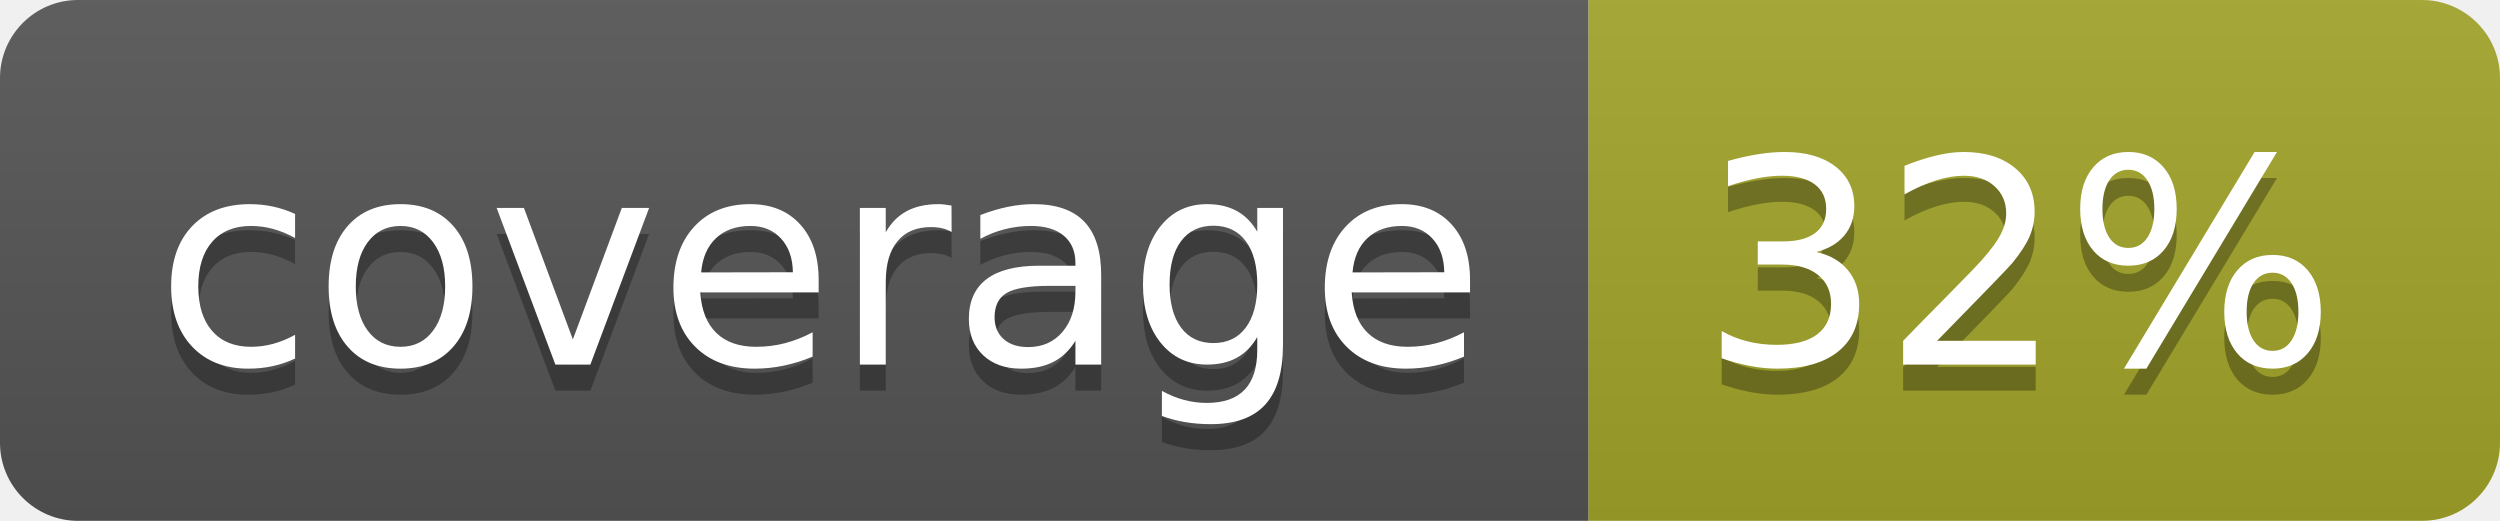
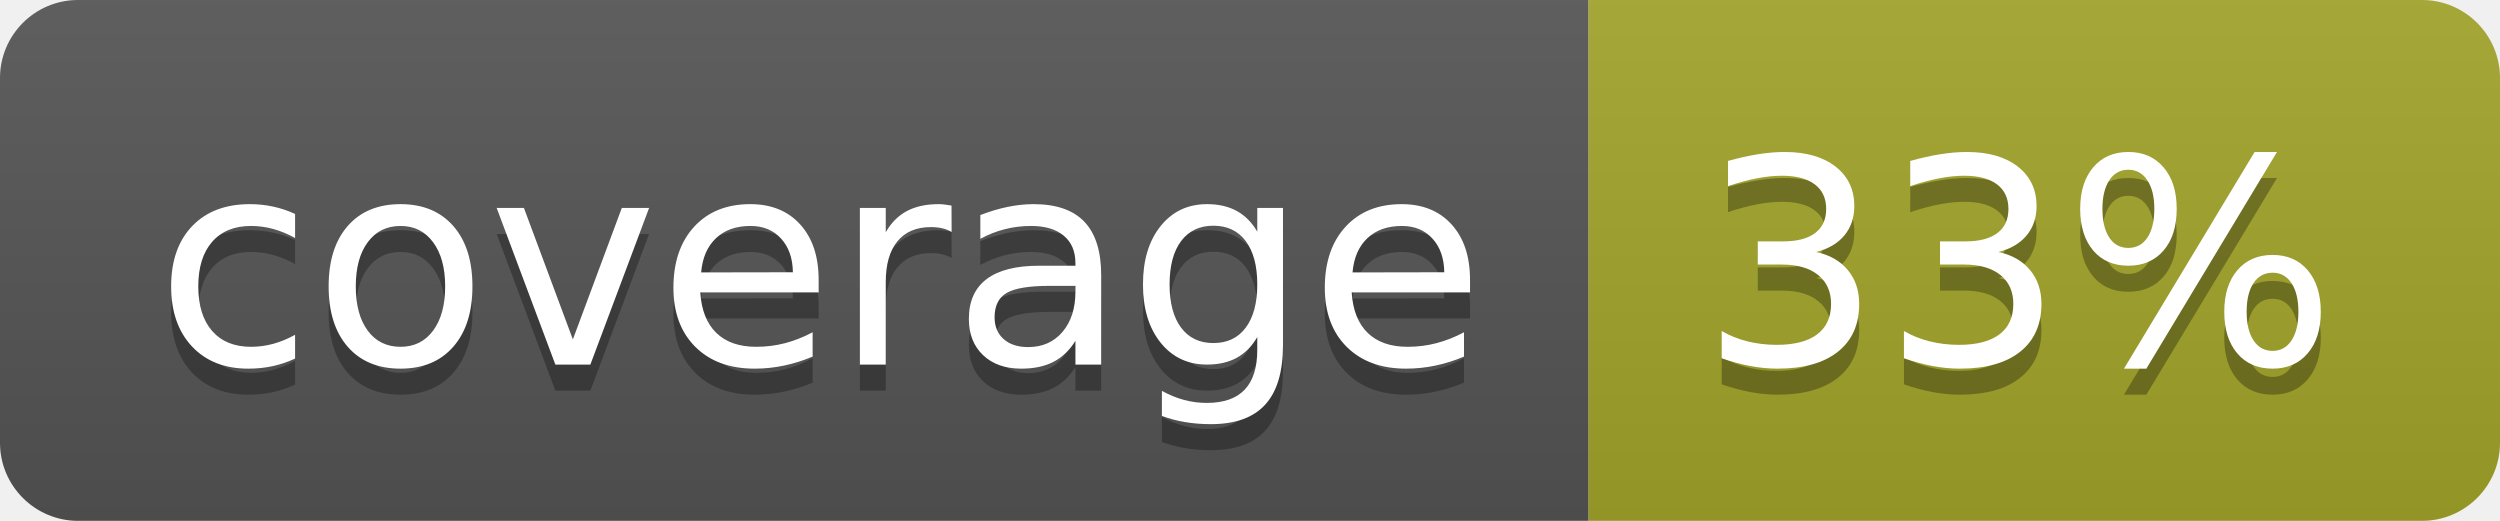
<svg xmlns="http://www.w3.org/2000/svg" width="96" height="20">
  <linearGradient id="b" x2="0" y2="100%">
    <stop offset="0" stop-color="#bbb" stop-opacity=".1" />
    <stop offset="1" stop-opacity=".1" />
  </linearGradient>
  <clipPath id="a">
    <rect width="96" height="20" rx="3" fill="#fff" />
  </clipPath>
  <g clip-path="url(#a)">
    <path fill="#555" d="M0 0h61v20H0z" />
    <path fill="#A3A52A" d="M61 0h35v20H61z" />
    <path fill="url(#b)" d="M0 0h96v20H0z" />
  </g>
  <g fill="#fff" text-anchor="middle" font-family="DejaVu Sans,Verdana,Geneva,sans-serif" font-size="110">
    <text x="315" y="150" fill="#010101" fill-opacity=".3" transform="scale(.1)" textLength="510">coverage</text>
    <text x="315" y="140" transform="scale(.1)" textLength="510">coverage</text>
-     <text x="775" y="150" fill="#010101" fill-opacity=".3" transform="scale(.1)" textLength="250">32%</text>
-     <text x="775" y="140" transform="scale(.1)" textLength="250">32%</text>
+     <text x="775" y="150" fill="#010101" fill-opacity=".3" transform="scale(.1)" textLength="250">33%</text>
+     <text x="775" y="140" transform="scale(.1)" textLength="250">33%</text>
  </g>
</svg>
